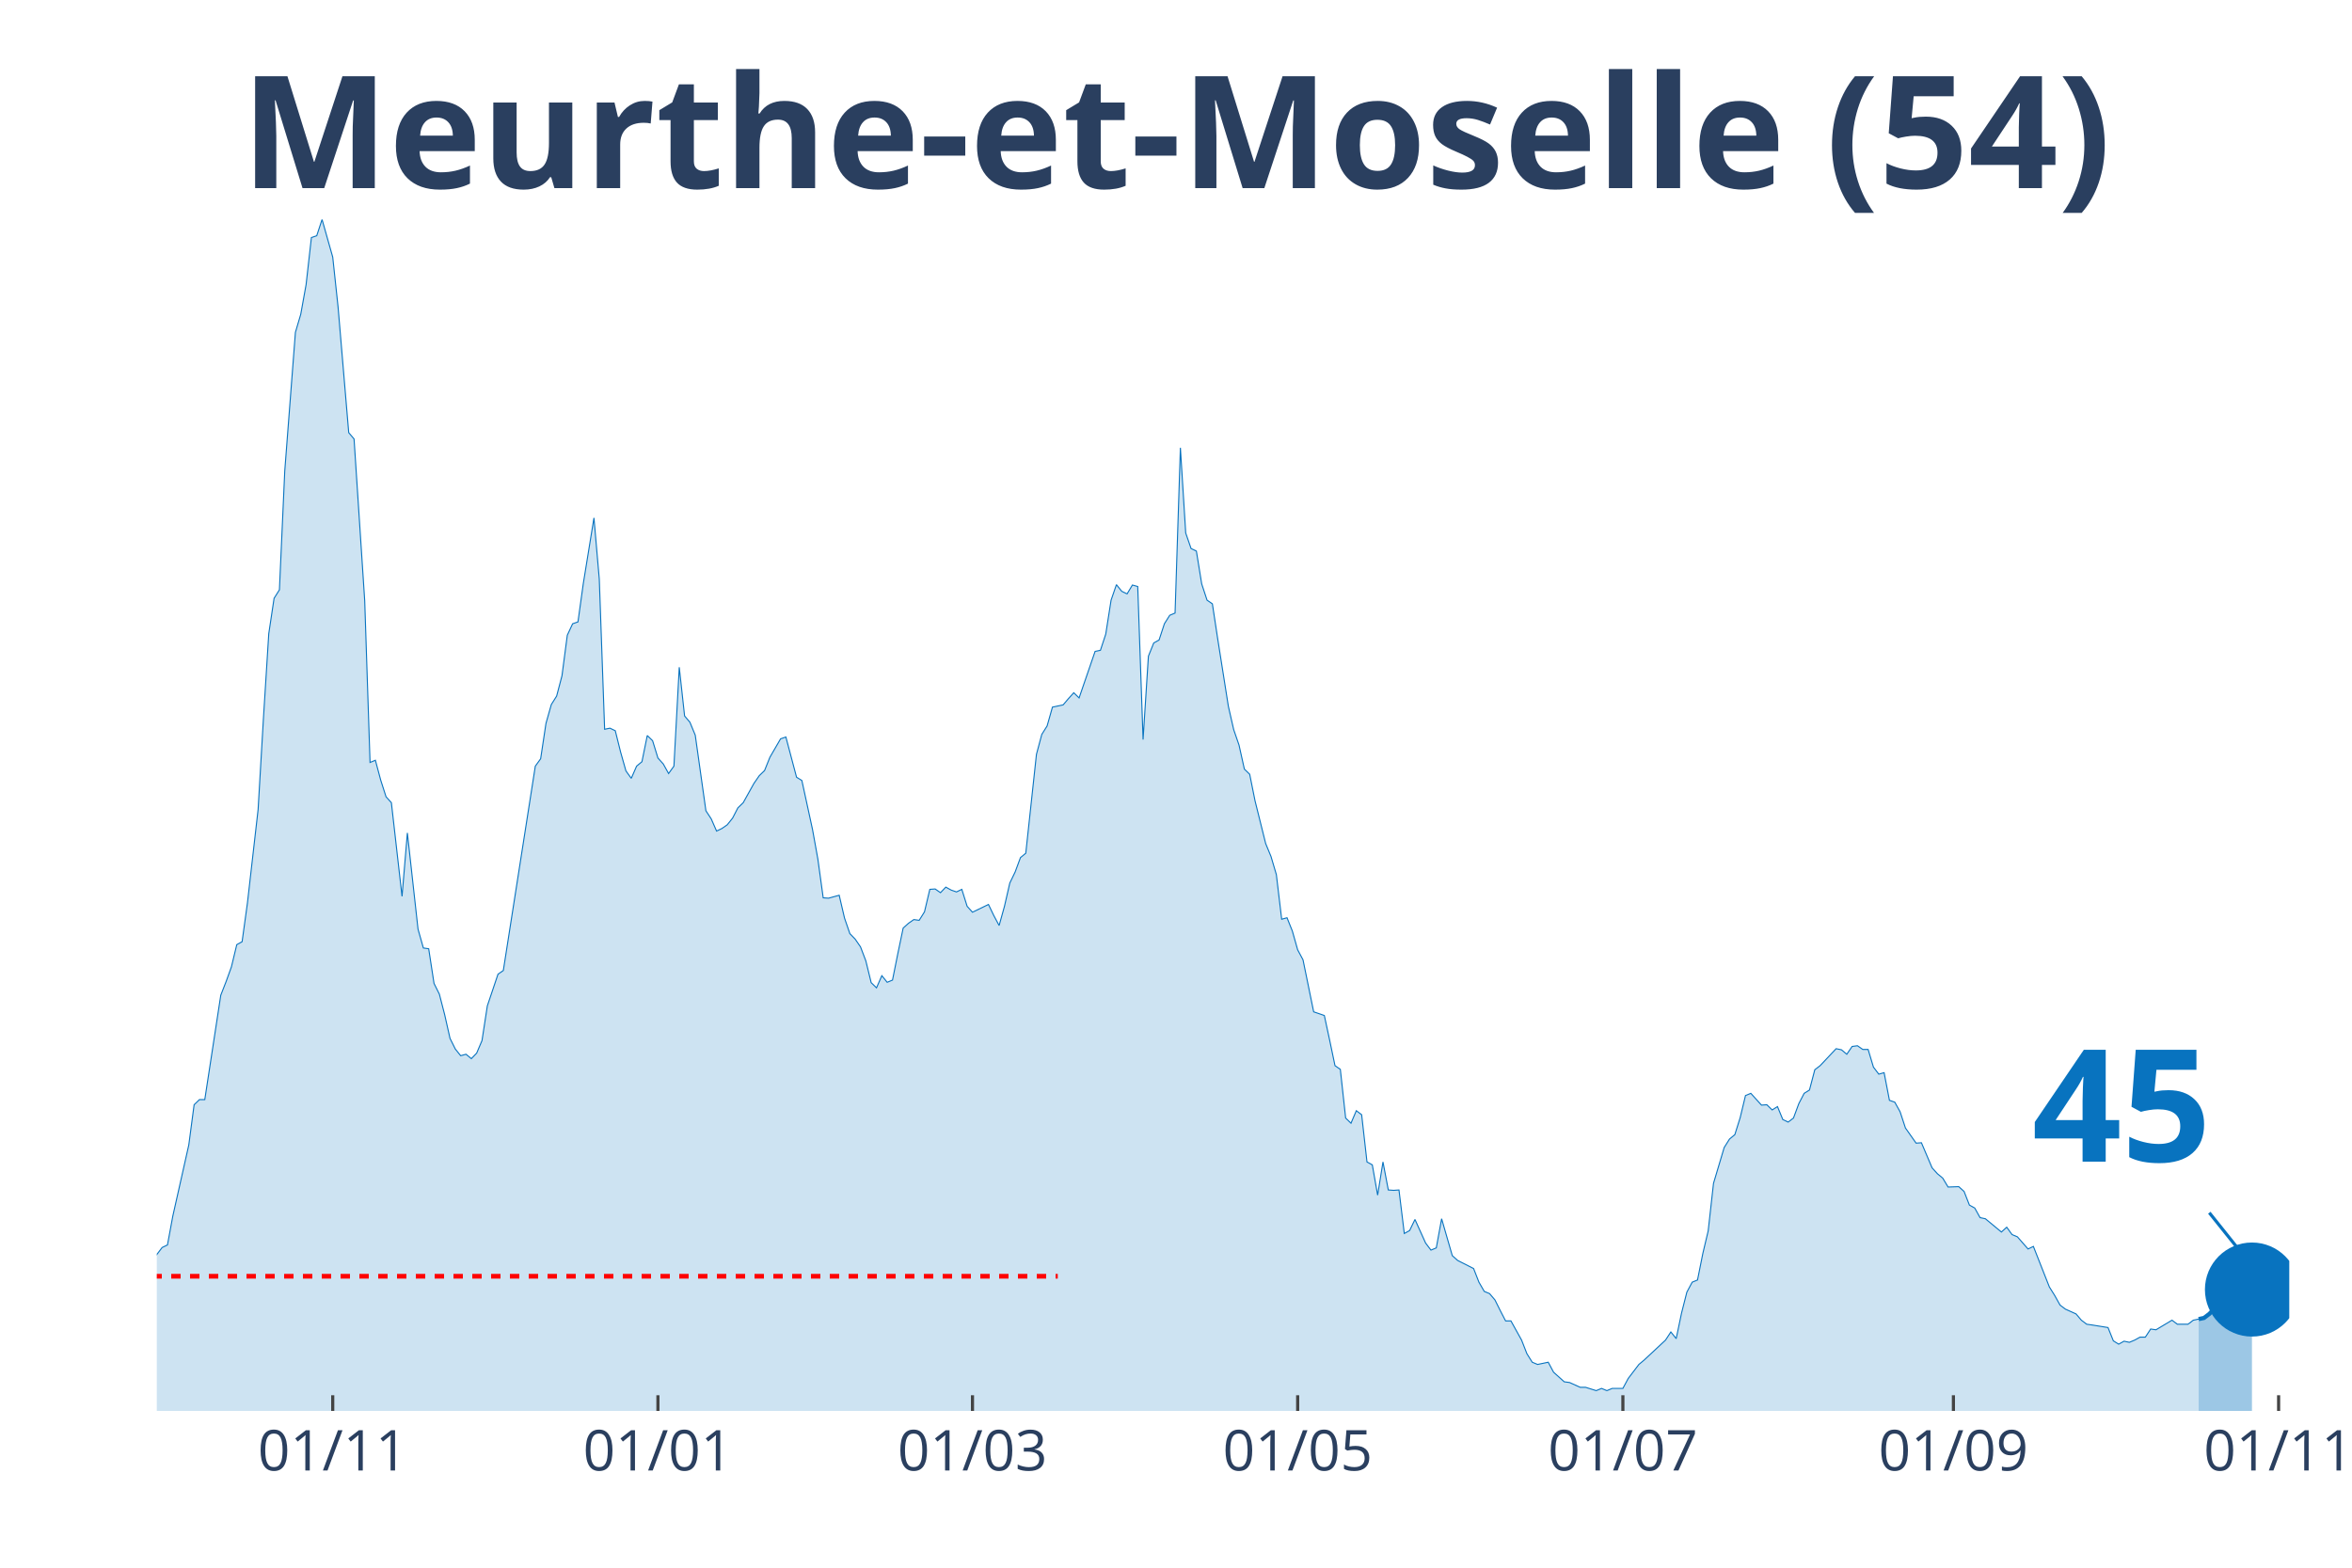
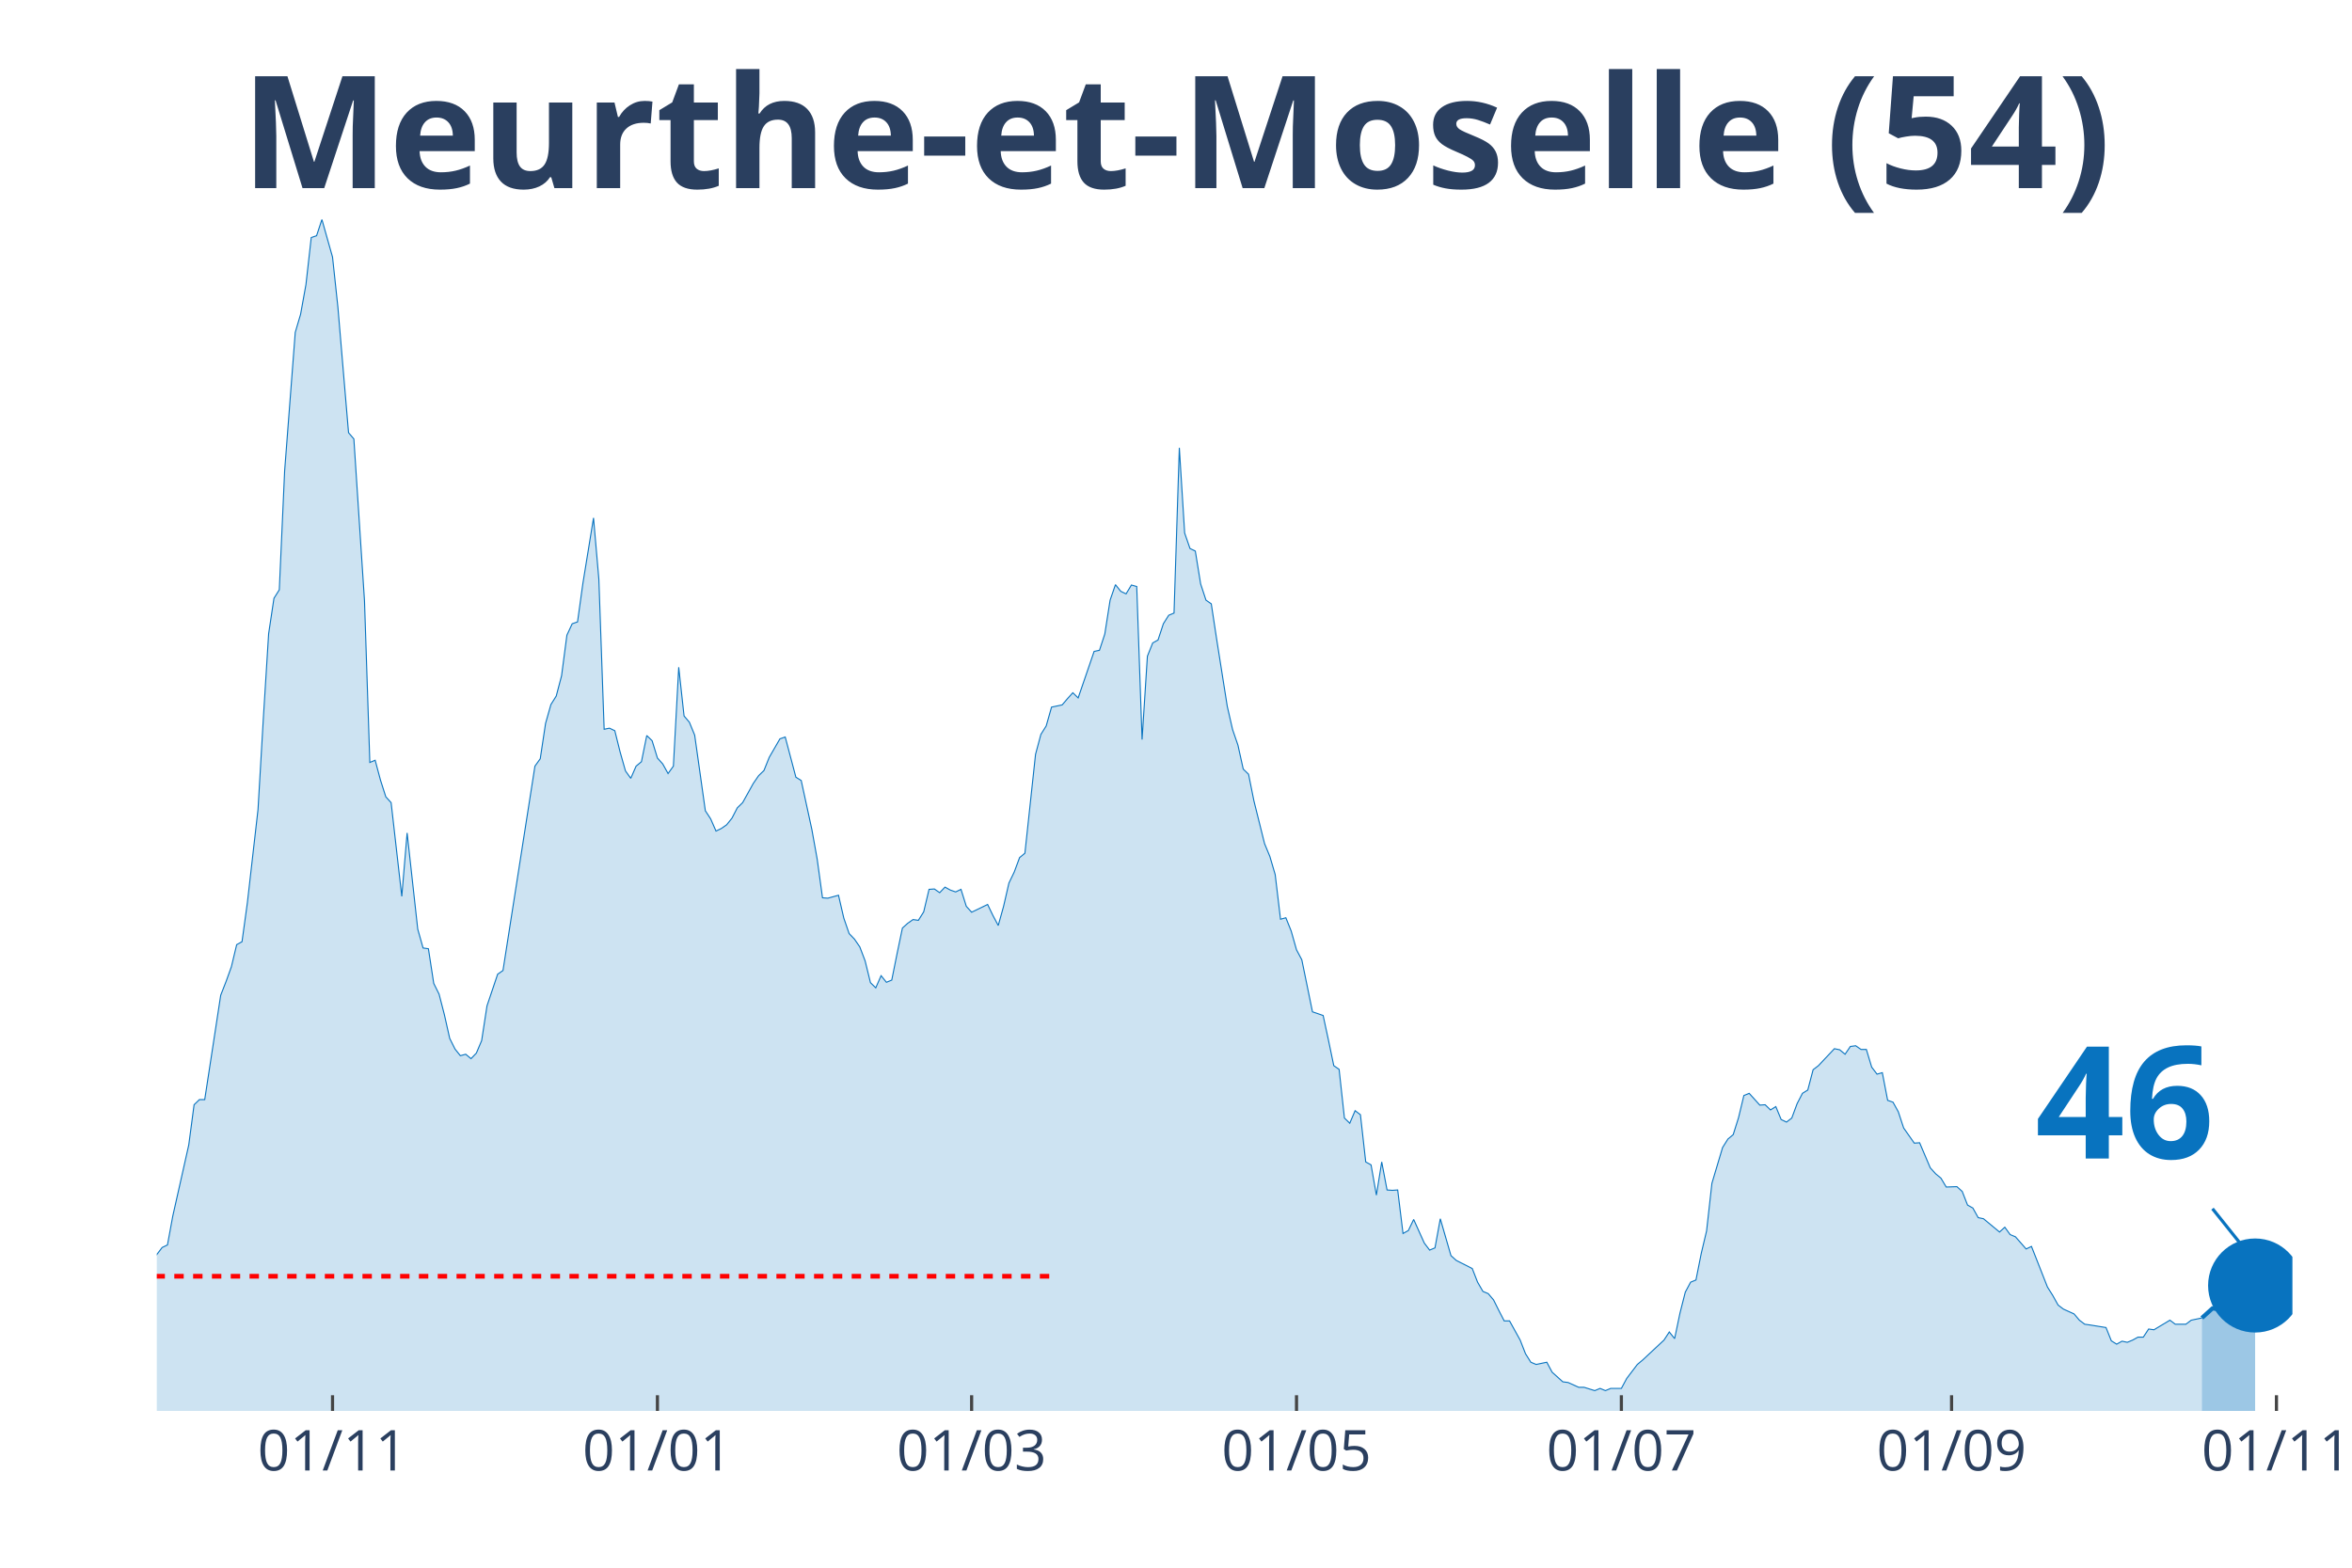
<svg xmlns="http://www.w3.org/2000/svg" class="main-svg" width="1125" height="750" style="" viewBox="0 0 750 500">
  <rect x="0" y="0" width="750" height="500" style="fill: rgb(0, 0, 0); fill-opacity: 0;" />
-   <defs id="defs-cb98b9">
+   <defs id="defs-ead9bc">
    <g class="clips">
-       <clipPath id="clipcb98b9xyplot" class="plotclip">
-         <rect width="680" height="380" />
+       <clipPath id="clipead9bcxyplot" class="plotclip">
+         <rect width="681" height="380" />
      </clipPath>
-       <clipPath class="axesclip" id="clipcb98b9x">
-         <rect x="50" y="0" width="680" height="500" />
+       <clipPath class="axesclip" id="clipead9bcx">
+         <rect x="50" y="0" width="681" height="500" />
      </clipPath>
-       <clipPath class="axesclip" id="clipcb98b9y">
+       <clipPath class="axesclip" id="clipead9bcy">
        <rect x="0" y="70" width="750" height="380" />
      </clipPath>
-       <clipPath class="axesclip" id="clipcb98b9xy">
-         <rect x="50" y="70" width="680" height="380" />
+       <clipPath class="axesclip" id="clipead9bcxy">
+         <rect x="50" y="70" width="681" height="380" />
      </clipPath>
    </g>
    <g class="gradients" />
  </defs>
  <g class="bglayer">
-     <rect class="bg" x="50" y="70" width="680" height="380" style="fill: rgb(0, 0, 0); fill-opacity: 0; stroke-width: 0;" />
+     <rect class="bg" x="50" y="70" width="681" height="380" style="fill: rgb(0, 0, 0); fill-opacity: 0; stroke-width: 0;" />
  </g>
  <g class="layer-below">
    <g class="imagelayer" />
    <g class="shapelayer" />
  </g>
  <g class="cartesianlayer">
    <g class="subplot xy">
      <g class="layer-subplot">
        <g class="shapelayer" />
        <g class="imagelayer" />
      </g>
      <g class="gridlayer">
        <g class="x">
-           <path class="xgrid crisp" transform="translate(106.1,0)" d="M0,70v380" style="stroke: rgb(255, 255, 255); stroke-opacity: 1; stroke-width: 1px;" />
-           <path class="xgrid crisp" transform="translate(209.8,0)" d="M0,70v380" style="stroke: rgb(255, 255, 255); stroke-opacity: 1; stroke-width: 1px;" />
-           <path class="xgrid crisp" transform="translate(310.1,0)" d="M0,70v380" style="stroke: rgb(255, 255, 255); stroke-opacity: 1; stroke-width: 1px;" />
-           <path class="xgrid crisp" transform="translate(413.8,0)" d="M0,70v380" style="stroke: rgb(255, 255, 255); stroke-opacity: 1; stroke-width: 1px;" />
-           <path class="xgrid crisp" transform="translate(517.5,0)" d="M0,70v380" style="stroke: rgb(255, 255, 255); stroke-opacity: 1; stroke-width: 1px;" />
-           <path class="xgrid crisp" transform="translate(622.9,0)" d="M0,70v380" style="stroke: rgb(255, 255, 255); stroke-opacity: 1; stroke-width: 1px;" />
-           <path class="xgrid crisp" transform="translate(726.6,0)" d="M0,70v380" style="stroke: rgb(255, 255, 255); stroke-opacity: 1; stroke-width: 1px;" />
+           <path class="xgrid crisp" transform="translate(106.04,0)" d="M0,70v380" style="stroke: rgb(255, 255, 255); stroke-opacity: 1; stroke-width: 1px;" />
+           <path class="xgrid crisp" transform="translate(209.64,0)" d="M0,70v380" style="stroke: rgb(255, 255, 255); stroke-opacity: 1; stroke-width: 1px;" />
+           <path class="xgrid crisp" transform="translate(309.83,0)" d="M0,70v380" style="stroke: rgb(255, 255, 255); stroke-opacity: 1; stroke-width: 1px;" />
+           <path class="xgrid crisp" transform="translate(413.43,0)" d="M0,70v380" style="stroke: rgb(255, 255, 255); stroke-opacity: 1; stroke-width: 1px;" />
+           <path class="xgrid crisp" transform="translate(517.02,0)" d="M0,70v380" style="stroke: rgb(255, 255, 255); stroke-opacity: 1; stroke-width: 1px;" />
+           <path class="xgrid crisp" transform="translate(622.31,0)" d="M0,70v380" style="stroke: rgb(255, 255, 255); stroke-opacity: 1; stroke-width: 1px;" />
+           <path class="xgrid crisp" transform="translate(725.91,0)" d="M0,70v380" style="stroke: rgb(255, 255, 255); stroke-opacity: 1; stroke-width: 1px;" />
        </g>
        <g class="y" />
      </g>
      <g class="zerolinelayer" />
      <path class="xlines-below" />
      <path class="ylines-below" />
      <g class="overlines-below" />
      <g class="xaxislayer-below" />
      <g class="yaxislayer-below" />
      <g class="overaxes-below" />
-       <g class="plot" transform="translate(50, 70)" clip-path="url('#clipcb98b9xyplot')">
+       <g class="plot" transform="translate(50, 70)" clip-path="url('#clipead9bcxyplot')">
        <g class="scatterlayer mlayer">
-           <g class="trace scatter tracec6f445" style="stroke-miterlimit: 2;">
+           <g class="trace scatter trace6cbe5d" style="stroke-miterlimit: 2;">
            <g class="fills">
              <g>
-                 <path class="js-fill" d="M651.1,380L-231.2,380L-231.2,367.41L-226.1,366.47L-224.4,366.24L-219.3,369.41L-217.6,372.59L-207.4,372.35L-205.7,368.71L-195.5,355.06L-193.8,356.47L-185.3,364.35L-183.6,366.12L-176.8,367.18L-175.1,367.18L-163.2,375.29L-161.5,375.29L-154.7,376.71L-153,376.59L-137.7,375.53L-136,375.53L-127.5,373.18L-125.8,373.18L-117.3,370.24L-115.6,370.35L-107.1,365.88L-105.4,366L-98.6,364.82L-96.9,362.24L-90.1,363.53L-88.4,365.18L-83.3,366.94L-81.6,368.35L-78.2,366.94L-76.5,365.41L-74.8,365.41L-73.1,367.29L-68,365.53L-66.3,363.76L-61.2,357.41L-59.5,353.65L-54.4,351.06L-52.7,350.47L-51,347.29L-49.3,348.59L-44.2,348.35L-42.5,344.82L-39.1,339.76L-37.4,336.24L-30.6,328.24L-28.9,329.53L-25.5,332.71L-23.8,332.59L-20.4,334.82L-18.7,338.24L-15.3,340.82L-13.6,341.18L-11.9,343.53L-10.2,343.88L-6.8,343.53L-5.1,340L0,330.12L1.7,327.88L3.4,327.06L5.1,317.88L10.2,295.18L11.9,282.35L13.6,280.71L15.3,280.71L20.4,247.41L22.1,243.06L23.8,238.35L25.5,231.29L27.2,230.35L28.9,218L32.3,188.24L34,159.18L35.7,132.12L37.4,120.82L39.1,118.12L40.8,80.24L44.2,36L45.9,30.24L47.6,20.82L49.3,5.76L51,5.18L52.7,0L56.1,12L57.8,27.88L61.2,68L62.9,70L66.3,121.65L68,173.18L69.7,172.47L71.4,178.82L73.1,184.12L74.8,186L78.2,215.88L79.9,195.65L83.3,226.35L85,232.35L86.7,232.59L88.4,243.65L90.1,247.06L91.8,253.65L93.5,261.18L95.2,264.59L96.9,266.71L98.6,266.24L100.3,267.65L102,265.88L103.7,261.88L105.4,250.82L108.8,240.71L110.5,239.53L120.7,174.35L122.4,172L124.1,160.71L125.8,154.71L127.5,152L129.2,145.53L130.9,132.59L132.6,128.94L134.3,128.35L136,116.12L139.4,95.18L141.1,114.71L142.8,162.59L144.5,162.24L146.2,163.06L147.9,169.88L149.6,175.88L151.3,178.24L153,174.35L154.7,172.94L156.4,164.59L158.1,166.24L159.8,171.76L161.5,173.65L163.2,176.71L164.9,174.35L166.6,142.82L168.3,158.35L170,160.35L171.7,164.47L175.1,188.59L176.8,191.18L178.5,195.06L180.2,194.24L181.9,193.06L183.6,190.94L185.3,187.65L187,186L190.4,179.88L192.1,177.41L193.8,175.76L195.5,171.53L198.9,165.65L200.6,165.06L204,177.88L205.7,178.94L209.1,194.59L210.8,204L212.5,216.35L214.2,216.47L217.6,215.53L219.3,222.82L221,227.76L222.7,229.53L224.4,232L226.1,236.47L227.8,243.41L229.5,245.06L231.2,241.18L232.9,243.29L234.6,242.59L236.3,234.12L238,226L239.7,224.47L241.4,223.29L243.1,223.53L244.8,220.82L246.5,213.65L248.2,213.53L249.9,214.71L251.6,212.94L253.3,213.88L255,214.47L256.7,213.65L258.4,219.06L260.1,220.94L265.2,218.47L266.9,222L268.6,225.18L270.3,219.06L272,211.65L273.7,208.12L275.4,203.53L277.1,202.12L280.5,170.59L282.2,164.24L283.9,161.53L285.6,155.53L289,154.82L290.7,152.82L292.4,150.94L294.1,152.59L299.2,137.76L300.9,137.41L302.6,132.24L304.3,121.41L306,116.47L307.7,118.59L309.4,119.41L311.1,116.59L312.8,117.06L314.5,165.88L316.2,139.29L317.9,135.06L319.6,134.12L321.3,128.94L323,126.24L324.7,125.53L326.4,72.82L328.1,100L329.8,104.94L331.5,105.76L333.2,116.24L334.9,121.41L336.6,122.59L338.3,133.76L341.7,155.29L343.4,162.71L345.1,167.65L346.8,175.29L348.5,176.94L350.2,185.41L353.6,199.06L355.3,203.18L357,208.94L358.7,223.18L360.4,222.71L362.1,226.94L363.8,232.94L365.5,236.12L368.9,252.71L370.6,253.29L372.3,253.88L374,261.76L375.7,269.88L377.4,271.06L379.1,286.59L380.8,288.24L382.5,284.24L384.2,285.53L385.9,300.59L387.6,301.53L389.3,311.18L391,300.59L392.7,309.53L394.4,309.65L396.1,309.53L397.8,323.41L399.5,322.47L401.2,318.94L404.6,326.47L406.3,328.71L408,328L409.7,318.71L413.1,330.47L414.8,332L419.9,334.59L421.6,338.94L423.3,341.88L425,342.59L426.7,344.59L428.4,348L430.1,351.29L431.8,351.29L435.2,357.41L436.9,361.76L438.6,364.47L440.3,365.18L443.7,364.47L445.4,367.65L448.8,370.71L450.5,370.94L453.9,372.47L455.6,372.47L459,373.53L460.7,372.82L462.4,373.53L464.1,372.82L467.5,372.82L469.2,369.65L472.6,365.18L474.3,363.76L481.1,357.41L482.8,354.82L484.5,356.94L486.2,348.82L487.9,342.12L489.6,338.94L491.3,338.24L493,329.76L494.7,322.59L496.4,307.41L499.8,296L501.5,293.29L503.2,291.88L504.9,286.47L506.6,279.41L508.3,278.71L511.7,282.47L513.4,282.35L515.1,284L516.8,282.94L518.5,287.06L520.2,287.88L521.9,286.59L523.6,282L525.3,278.71L527,277.65L528.7,271.18L530.4,269.88L535.5,264.47L537.2,264.82L538.9,266.24L540.6,263.76L542.3,263.53L544,264.71L545.7,264.71L547.4,270.35L549.1,272.59L550.8,272.12L552.5,280.94L554.2,281.53L555.9,284.59L557.6,289.76L561,294.59L562.7,294.47L566.1,302.47L567.8,304.35L569.5,305.76L571.2,308.59L574.6,308.47L576.3,310L578,314.35L579.7,315.29L581.4,318.35L583.1,318.71L588.2,322.94L589.9,321.41L591.6,323.76L593.3,324.47L596.7,328.35L598.4,327.53L603.5,340.47L605.2,343.18L606.9,346.24L608.6,347.53L612,349.06L613.7,351.06L615.4,352.35L617.1,352.59L622.2,353.41L623.9,357.65L625.6,358.71L627.3,357.76L629,358.12L630.7,357.41L632.4,356.47L634.1,356.47L635.8,353.88L637.5,354.12L642.6,351.06L644.3,352.35L647.7,352.35L649.4,351.06L651.1,350.71" style="fill: rgb(8, 115, 191); fill-opacity: 0.2; stroke-width: 0;" />
+                 <path class="js-fill" d="M652.13,380L-230.96,380L-230.96,367.41L-225.87,366.47L-224.17,366.24L-219.07,369.41L-217.38,372.59L-207.19,372.35L-205.49,368.71L-195.3,355.06L-193.6,356.47L-185.11,364.35L-183.41,366.12L-176.62,367.18L-174.92,367.18L-163.03,375.29L-161.33,375.29L-154.54,376.71L-152.84,376.59L-137.56,375.53L-135.86,375.53L-127.37,373.18L-125.67,373.18L-117.18,370.24L-115.48,370.35L-106.99,365.88L-105.29,366L-98.5,364.82L-96.8,362.24L-90.01,363.53L-88.31,365.18L-83.21,366.94L-81.52,368.35L-78.12,366.94L-76.42,365.41L-74.72,365.41L-73.02,367.29L-67.93,365.53L-66.23,363.76L-61.14,357.41L-59.44,353.65L-54.34,351.06L-52.65,350.47L-50.95,347.29L-49.25,348.59L-44.15,348.35L-42.46,344.82L-39.06,339.76L-37.36,336.24L-30.57,328.24L-28.87,329.53L-25.47,332.71L-23.78,332.59L-20.38,334.82L-18.68,338.24L-15.28,340.82L-13.59,341.18L-11.89,343.53L-10.19,343.88L-6.79,343.53L-5.09,340L0,330.12L1.7,327.88L3.4,327.06L5.09,317.88L10.19,295.18L11.89,282.35L13.59,280.71L15.28,280.71L20.38,247.41L22.08,243.06L23.78,238.35L25.47,231.29L27.17,230.35L28.87,218L32.27,188.24L33.97,159.18L35.66,132.12L37.36,120.82L39.06,118.12L40.76,80.24L44.15,36L45.85,30.24L47.55,20.82L49.25,5.76L50.95,5.18L52.65,0L56.04,12L57.74,27.88L61.14,68L62.84,70L66.23,121.65L67.93,173.18L69.63,172.47L71.33,178.82L73.02,184.12L74.72,186L78.12,215.88L79.82,195.65L83.21,226.35L84.91,232.35L86.61,232.59L88.31,243.65L90.01,247.06L91.71,253.65L93.4,261.18L95.1,264.59L96.8,266.71L98.5,266.24L100.2,267.65L101.9,265.88L103.59,261.88L105.29,250.82L108.69,240.71L110.39,239.53L120.58,174.35L122.27,172L123.97,160.71L125.67,154.71L127.37,152L129.07,145.53L130.77,132.59L132.46,128.94L134.16,128.35L135.86,116.12L139.26,95.18L140.96,114.71L142.65,162.59L144.35,162.24L146.05,163.06L147.75,169.88L149.45,175.88L151.14,178.24L152.84,174.35L154.54,172.94L156.24,164.59L157.94,166.24L159.64,171.76L161.33,173.65L163.03,176.71L164.73,174.35L166.43,142.82L168.13,158.35L169.83,160.35L171.52,164.47L174.92,188.59L176.62,191.18L178.32,195.06L180.01,194.24L181.71,193.06L183.41,190.94L185.11,187.65L186.81,186L190.2,179.88L191.9,177.41L193.6,175.76L195.3,171.53L198.7,165.65L200.39,165.06L203.79,177.88L205.49,178.94L208.89,194.59L210.58,204L212.28,216.35L213.98,216.47L217.38,215.53L219.07,222.82L220.77,227.76L222.47,229.53L224.17,232L225.87,236.47L227.57,243.41L229.26,245.06L230.96,241.18L232.66,243.29L234.36,242.59L236.06,234.12L237.76,226L239.45,224.47L241.15,223.29L242.85,223.53L244.55,220.82L246.25,213.65L247.95,213.53L249.64,214.71L251.34,212.94L253.04,213.88L254.74,214.47L256.44,213.65L258.13,219.06L259.83,220.94L264.93,218.47L266.63,222L268.32,225.18L270.02,219.06L271.72,211.65L273.42,208.12L275.12,203.53L276.82,202.12L280.21,170.59L281.91,164.24L283.61,161.53L285.31,155.53L288.7,154.82L290.4,152.82L292.1,150.94L293.8,152.59L298.89,137.76L300.59,137.41L302.29,132.24L303.99,121.41L305.69,116.47L307.38,118.59L309.08,119.41L310.78,116.59L312.48,117.06L314.18,165.88L315.88,139.29L317.57,135.06L319.27,134.12L320.97,128.94L322.67,126.24L324.37,125.53L326.06,72.82L327.76,100L329.46,104.94L331.16,105.76L332.86,116.24L334.56,121.41L336.25,122.59L337.95,133.76L341.35,155.29L343.05,162.71L344.75,167.65L346.44,175.29L348.14,176.94L349.84,185.41L353.24,199.06L354.94,203.18L356.63,208.94L358.33,223.18L360.03,222.71L361.73,226.94L363.43,232.94L365.12,236.12L368.52,252.71L370.22,253.29L371.92,253.88L373.62,261.76L375.31,269.88L377.01,271.06L378.71,286.59L380.41,288.24L382.11,284.24L383.81,285.53L385.5,300.59L387.2,301.53L388.9,311.18L390.6,300.59L392.3,309.53L394,309.65L395.69,309.53L397.39,323.41L399.09,322.47L400.79,318.94L404.18,326.47L405.88,328.71L407.58,328L409.28,318.71L412.68,330.47L414.37,332L419.47,334.59L421.17,338.94L422.87,341.88L424.56,342.59L426.26,344.59L427.96,348L429.66,351.29L431.36,351.29L434.75,357.41L436.45,361.76L438.15,364.47L439.85,365.18L443.24,364.47L444.94,367.65L448.34,370.71L450.04,370.94L453.43,372.47L455.13,372.47L458.53,373.53L460.23,372.82L461.93,373.53L463.62,372.82L467.02,372.82L468.72,369.65L472.11,365.18L473.81,363.76L480.61,357.41L482.3,354.82L484,356.94L485.7,348.82L487.4,342.12L489.1,338.94L490.8,338.24L492.49,329.76L494.19,322.59L495.89,307.41L499.29,296L500.99,293.29L502.68,291.88L504.38,286.47L506.08,279.41L507.78,278.71L511.17,282.47L512.87,282.35L514.57,284L516.27,282.94L517.97,287.06L519.67,287.88L521.36,286.59L523.06,282L524.76,278.71L526.46,277.65L528.16,271.18L529.86,269.88L534.95,264.47L536.65,264.82L538.35,266.24L540.04,263.76L541.74,263.53L543.44,264.71L545.14,264.71L546.84,270.35L548.54,272.59L550.23,272.12L551.93,280.94L553.63,281.53L555.33,284.59L557.03,289.76L560.42,294.59L562.12,294.47L565.52,302.47L567.22,304.35L568.92,305.76L570.61,308.59L574.01,308.47L575.71,310L577.41,314.35L579.1,315.29L580.8,318.35L582.5,318.71L587.6,322.94L589.29,321.41L590.99,323.76L592.69,324.47L596.09,328.35L597.79,327.53L602.88,340.47L604.58,343.18L606.28,346.24L607.98,347.53L611.37,349.06L613.07,351.06L614.77,352.35L616.47,352.59L621.56,353.41L623.26,357.65L624.96,358.71L626.66,357.76L628.35,358.12L630.05,357.41L631.75,356.47L633.45,356.47L635.15,353.88L636.85,354.12L641.94,351.06L643.64,352.35L647.03,352.35L648.73,351.06L652.13,350.35" style="fill: rgb(8, 115, 191); fill-opacity: 0.2; stroke-width: 0;" />
              </g>
            </g>
            <g class="errorbars" />
            <g class="lines">
-               <path class="js-line" d="M-231.2,367.41L-226.1,366.47L-224.4,366.24L-219.3,369.41L-217.6,372.59L-207.4,372.35L-205.7,368.71L-195.5,355.06L-193.8,356.47L-185.3,364.35L-183.6,366.12L-176.8,367.18L-175.1,367.18L-163.2,375.29L-161.5,375.29L-154.7,376.71L-153,376.59L-137.7,375.53L-136,375.53L-127.5,373.18L-125.8,373.18L-117.3,370.24L-115.6,370.35L-107.1,365.88L-105.4,366L-98.6,364.82L-96.9,362.24L-90.1,363.53L-88.4,365.18L-83.3,366.94L-81.6,368.35L-78.2,366.94L-76.5,365.41L-74.8,365.41L-73.1,367.29L-68,365.53L-66.3,363.76L-61.2,357.41L-59.5,353.65L-54.4,351.06L-52.7,350.47L-51,347.29L-49.3,348.59L-44.2,348.35L-42.5,344.82L-39.1,339.76L-37.4,336.24L-30.6,328.24L-28.9,329.53L-25.5,332.71L-23.8,332.59L-20.4,334.82L-18.7,338.24L-15.3,340.82L-13.6,341.18L-11.9,343.53L-10.2,343.88L-6.8,343.53L-5.1,340L0,330.12L1.7,327.88L3.4,327.06L5.1,317.88L10.2,295.18L11.9,282.35L13.6,280.71L15.3,280.71L20.4,247.41L22.1,243.06L23.8,238.35L25.5,231.29L27.2,230.35L28.9,218L32.3,188.24L34,159.18L35.7,132.12L37.4,120.82L39.1,118.12L40.8,80.24L44.2,36L45.9,30.24L47.6,20.82L49.3,5.76L51,5.18L52.7,0L56.1,12L57.8,27.88L61.2,68L62.9,70L66.3,121.65L68,173.18L69.7,172.47L71.4,178.82L73.1,184.12L74.8,186L78.2,215.88L79.9,195.65L83.3,226.35L85,232.35L86.7,232.59L88.4,243.65L90.1,247.06L91.8,253.65L93.5,261.18L95.2,264.59L96.9,266.71L98.6,266.24L100.3,267.65L102,265.88L103.7,261.88L105.4,250.82L108.8,240.71L110.5,239.53L120.7,174.35L122.4,172L124.1,160.71L125.8,154.71L127.5,152L129.2,145.53L130.9,132.59L132.6,128.94L134.3,128.35L136,116.12L139.4,95.18L141.1,114.71L142.8,162.59L144.5,162.24L146.2,163.06L147.9,169.88L149.6,175.88L151.3,178.24L153,174.35L154.7,172.94L156.4,164.59L158.1,166.24L159.8,171.76L161.5,173.65L163.2,176.71L164.9,174.35L166.6,142.82L168.3,158.35L170,160.35L171.7,164.47L175.1,188.59L176.8,191.18L178.5,195.06L180.2,194.24L181.9,193.06L183.6,190.94L185.3,187.65L187,186L190.4,179.88L192.1,177.41L193.8,175.76L195.5,171.53L198.9,165.65L200.6,165.06L204,177.88L205.7,178.94L209.1,194.59L210.8,204L212.5,216.35L214.2,216.47L217.6,215.53L219.3,222.82L221,227.76L222.7,229.53L224.4,232L226.1,236.47L227.8,243.41L229.5,245.06L231.2,241.18L232.9,243.29L234.6,242.59L236.3,234.12L238,226L239.7,224.47L241.4,223.29L243.1,223.53L244.8,220.82L246.5,213.65L248.2,213.53L249.9,214.71L251.6,212.94L253.3,213.88L255,214.47L256.7,213.65L258.4,219.06L260.1,220.94L265.2,218.47L266.9,222L268.6,225.18L270.3,219.06L272,211.65L273.7,208.12L275.4,203.53L277.1,202.12L280.5,170.59L282.2,164.24L283.9,161.53L285.6,155.53L289,154.82L290.7,152.82L292.4,150.94L294.1,152.59L299.2,137.76L300.9,137.41L302.6,132.24L304.3,121.41L306,116.47L307.7,118.59L309.4,119.41L311.1,116.59L312.8,117.06L314.5,165.88L316.2,139.29L317.9,135.06L319.6,134.12L321.3,128.94L323,126.24L324.7,125.53L326.4,72.82L328.1,100L329.8,104.94L331.5,105.76L333.2,116.24L334.9,121.41L336.6,122.59L338.3,133.76L341.7,155.29L343.4,162.71L345.1,167.65L346.8,175.29L348.5,176.94L350.2,185.41L353.6,199.06L355.3,203.18L357,208.94L358.7,223.18L360.4,222.71L362.1,226.94L363.8,232.94L365.5,236.12L368.9,252.71L370.6,253.29L372.3,253.88L374,261.76L375.7,269.88L377.4,271.06L379.1,286.59L380.8,288.24L382.5,284.24L384.2,285.53L385.9,300.59L387.6,301.53L389.3,311.18L391,300.59L392.7,309.53L394.4,309.65L396.1,309.53L397.8,323.41L399.5,322.47L401.2,318.94L404.6,326.47L406.3,328.71L408,328L409.7,318.71L413.1,330.47L414.8,332L419.9,334.59L421.6,338.94L423.3,341.88L425,342.59L426.7,344.59L428.4,348L430.1,351.29L431.8,351.29L435.2,357.41L436.9,361.76L438.6,364.47L440.3,365.18L443.7,364.47L445.4,367.65L448.8,370.71L450.5,370.94L453.9,372.47L455.6,372.47L459,373.53L460.7,372.82L462.4,373.53L464.1,372.82L467.5,372.82L469.2,369.65L472.6,365.18L474.3,363.76L481.1,357.41L482.8,354.82L484.5,356.94L486.2,348.82L487.9,342.12L489.6,338.94L491.3,338.24L493,329.76L494.7,322.59L496.4,307.41L499.8,296L501.5,293.29L503.2,291.88L504.9,286.47L506.6,279.41L508.3,278.71L511.7,282.47L513.4,282.35L515.1,284L516.8,282.94L518.5,287.06L520.2,287.88L521.9,286.59L523.6,282L525.3,278.71L527,277.65L528.7,271.18L530.4,269.88L535.5,264.47L537.2,264.82L538.9,266.24L540.6,263.76L542.3,263.53L544,264.71L545.7,264.71L547.4,270.35L549.1,272.59L550.8,272.12L552.5,280.94L554.2,281.53L555.9,284.59L557.6,289.76L561,294.59L562.7,294.47L566.1,302.47L567.8,304.35L569.5,305.76L571.2,308.59L574.6,308.47L576.3,310L578,314.35L579.7,315.29L581.4,318.35L583.1,318.71L588.2,322.94L589.9,321.41L591.6,323.76L593.3,324.47L596.7,328.35L598.4,327.53L603.5,340.47L605.2,343.18L606.9,346.24L608.6,347.53L612,349.06L613.7,351.06L615.4,352.35L617.1,352.59L622.2,353.41L623.9,357.65L625.6,358.71L627.3,357.76L629,358.12L630.7,357.41L632.4,356.47L634.1,356.47L635.8,353.88L637.5,354.12L642.6,351.06L644.3,352.35L647.7,352.35L649.4,351.06L651.1,350.71" style="vector-effect: non-scaling-stroke; fill: none; stroke: rgb(8, 115, 191); stroke-opacity: 1; stroke-width: 0.5px; opacity: 1;" />
+               <path class="js-line" d="M-230.96,367.41L-225.87,366.47L-224.17,366.24L-219.07,369.41L-217.38,372.59L-207.19,372.35L-205.49,368.71L-195.3,355.06L-193.6,356.47L-185.11,364.35L-183.41,366.12L-176.62,367.18L-174.92,367.18L-163.03,375.29L-161.33,375.29L-154.54,376.71L-152.84,376.59L-137.56,375.53L-135.86,375.53L-127.37,373.18L-125.67,373.18L-117.18,370.24L-115.48,370.35L-106.99,365.88L-105.29,366L-98.5,364.82L-96.8,362.24L-90.01,363.53L-88.31,365.18L-83.21,366.94L-81.52,368.35L-78.12,366.94L-76.42,365.41L-74.72,365.41L-73.02,367.29L-67.93,365.53L-66.23,363.76L-61.14,357.41L-59.44,353.65L-54.34,351.06L-52.65,350.47L-50.95,347.29L-49.25,348.59L-44.15,348.35L-42.46,344.82L-39.06,339.76L-37.36,336.24L-30.57,328.24L-28.87,329.53L-25.47,332.71L-23.78,332.59L-20.38,334.82L-18.68,338.24L-15.28,340.82L-13.59,341.18L-11.89,343.53L-10.19,343.88L-6.79,343.53L-5.09,340L0,330.12L1.7,327.88L3.4,327.06L5.09,317.88L10.19,295.18L11.89,282.35L13.59,280.71L15.28,280.71L20.38,247.41L22.08,243.06L23.78,238.35L25.47,231.29L27.17,230.35L28.87,218L32.27,188.24L33.97,159.18L35.66,132.12L37.36,120.82L39.06,118.12L40.76,80.24L44.15,36L45.85,30.24L47.55,20.82L49.25,5.76L50.95,5.18L52.65,0L56.04,12L57.74,27.88L61.14,68L62.84,70L66.23,121.65L67.93,173.18L69.63,172.47L71.33,178.82L73.02,184.12L74.72,186L78.12,215.88L79.82,195.65L83.21,226.35L84.91,232.35L86.61,232.59L88.31,243.65L90.01,247.06L91.71,253.65L93.4,261.18L95.1,264.59L96.8,266.71L98.5,266.24L100.2,267.65L101.9,265.88L103.59,261.88L105.29,250.82L108.69,240.71L110.39,239.53L120.58,174.35L122.27,172L123.97,160.71L125.67,154.71L127.37,152L129.07,145.53L130.77,132.59L132.46,128.94L134.16,128.35L135.86,116.12L139.26,95.18L140.96,114.71L142.65,162.59L144.35,162.24L146.05,163.06L147.75,169.88L149.45,175.88L151.14,178.24L152.84,174.35L154.54,172.94L156.24,164.59L157.94,166.24L159.64,171.76L161.33,173.65L163.03,176.71L164.73,174.35L166.43,142.82L168.13,158.35L169.83,160.35L171.52,164.47L174.92,188.59L176.62,191.18L178.32,195.06L180.01,194.24L181.71,193.06L183.41,190.94L185.11,187.65L186.81,186L190.2,179.88L191.9,177.41L193.6,175.76L195.3,171.53L198.7,165.65L200.39,165.06L203.79,177.88L205.49,178.94L208.89,194.59L210.58,204L212.28,216.35L213.98,216.47L217.38,215.53L219.07,222.82L220.77,227.76L222.47,229.53L224.17,232L225.87,236.47L227.57,243.41L229.26,245.06L230.96,241.18L232.66,243.29L234.36,242.59L236.06,234.12L237.76,226L239.45,224.47L241.15,223.29L242.85,223.53L244.55,220.82L246.25,213.65L247.95,213.53L249.64,214.71L251.34,212.94L253.04,213.88L254.74,214.47L256.44,213.65L258.13,219.06L259.83,220.94L264.93,218.47L266.63,222L268.32,225.18L270.02,219.06L271.72,211.65L273.42,208.12L275.12,203.53L276.82,202.12L280.21,170.59L281.91,164.24L283.61,161.53L285.31,155.53L288.7,154.82L290.4,152.82L292.1,150.94L293.8,152.59L298.89,137.76L300.59,137.41L302.29,132.24L303.99,121.41L305.69,116.47L307.38,118.59L309.08,119.41L310.78,116.59L312.48,117.06L314.18,165.88L315.88,139.29L317.57,135.06L319.27,134.12L320.97,128.94L322.67,126.24L324.37,125.53L326.06,72.82L327.76,100L329.46,104.94L331.16,105.76L332.86,116.24L334.56,121.41L336.25,122.59L337.95,133.76L341.35,155.29L343.05,162.71L344.75,167.65L346.44,175.29L348.14,176.94L349.84,185.41L353.24,199.06L354.94,203.18L356.63,208.94L358.33,223.18L360.03,222.71L361.73,226.94L363.43,232.94L365.12,236.12L368.52,252.71L370.22,253.29L371.92,253.88L373.62,261.76L375.31,269.88L377.01,271.06L378.71,286.59L380.41,288.24L382.11,284.24L383.81,285.53L385.5,300.59L387.2,301.53L388.9,311.18L390.6,300.59L392.3,309.53L394,309.65L395.69,309.53L397.39,323.41L399.09,322.47L400.79,318.94L404.18,326.47L405.88,328.71L407.58,328L409.28,318.71L412.68,330.47L414.37,332L419.47,334.59L421.17,338.94L422.87,341.88L424.56,342.59L426.26,344.59L427.96,348L429.66,351.29L431.36,351.29L434.75,357.41L436.45,361.76L438.15,364.47L439.85,365.18L443.24,364.47L444.94,367.65L448.34,370.71L450.04,370.94L453.43,372.47L455.13,372.47L458.53,373.53L460.23,372.82L461.93,373.53L463.62,372.82L467.02,372.82L468.72,369.65L472.11,365.18L473.81,363.76L480.61,357.41L482.3,354.82L484,356.94L485.7,348.82L487.4,342.12L489.1,338.94L490.8,338.24L492.49,329.76L494.19,322.59L495.89,307.41L499.29,296L500.99,293.29L502.68,291.88L504.38,286.47L506.08,279.41L507.78,278.71L511.17,282.47L512.87,282.35L514.57,284L516.27,282.94L517.97,287.06L519.67,287.88L521.36,286.59L523.06,282L524.76,278.71L526.46,277.65L528.16,271.18L529.86,269.88L534.95,264.47L536.65,264.82L538.35,266.24L540.04,263.76L541.74,263.53L543.44,264.71L545.14,264.71L546.84,270.35L548.54,272.59L550.23,272.12L551.93,280.94L553.63,281.53L555.33,284.59L557.03,289.76L560.42,294.59L562.12,294.47L565.52,302.47L567.22,304.35L568.92,305.76L570.61,308.59L574.01,308.47L575.71,310L577.41,314.35L579.1,315.29L580.8,318.35L582.5,318.71L587.6,322.94L589.29,321.41L590.99,323.76L592.69,324.47L596.09,328.35L597.79,327.53L602.88,340.47L604.58,343.18L606.28,346.24L607.98,347.53L611.37,349.06L613.07,351.06L614.77,352.35L616.47,352.59L621.56,353.41L623.26,357.65L624.96,358.71L626.66,357.76L628.35,358.12L630.05,357.41L631.75,356.47L633.45,356.47L635.15,353.88L636.85,354.12L641.94,351.06L643.64,352.35L647.03,352.35L648.73,351.06L652.13,350.35" style="vector-effect: non-scaling-stroke; fill: none; stroke: rgb(8, 115, 191); stroke-opacity: 1; stroke-width: 0.5px; opacity: 1;" />
            </g>
            <g class="points" />
            <g class="text" />
          </g>
-           <g class="trace scatter trace733be4" style="stroke-miterlimit: 2;">
+           <g class="trace scatter trace8652a4" style="stroke-miterlimit: 2;">
            <g class="fills">
              <g>
-                 <path class="js-fill" d="M668.1,380L651.1,380L651.1,350.71L652.8,350.35L654.5,349.06L656.2,347.29L657.9,347.53L659.6,345.18L661.3,344.59L663,342.35L664.7,343.29L668.1,341.29" style="fill: rgb(8, 115, 191); fill-opacity: 0.4; stroke-width: 0;" />
+                 <path class="js-fill" d="M669.11,380L652.13,380L652.13,350.35L655.53,347.29L657.22,347.53L658.92,345.18L660.62,344.59L662.32,342.35L664.02,343.29L669.11,340" style="fill: rgb(8, 115, 191); fill-opacity: 0.4; stroke-width: 0;" />
              </g>
            </g>
            <g class="errorbars" />
            <g class="lines">
-               <path class="js-line" d="M651.1,350.71L652.8,350.35L654.5,349.06L656.2,347.29L657.9,347.53L659.6,345.18L661.3,344.59L663,342.35L664.7,343.29L668.1,341.29" style="vector-effect: non-scaling-stroke; fill: none; stroke: rgb(8, 115, 191); stroke-opacity: 1; stroke-width: 2px; opacity: 1;" />
+               <path class="js-line" d="M652.13,350.35L655.53,347.29L657.22,347.53L658.92,345.18L660.62,344.59L662.32,342.35L664.02,343.29L669.11,340" style="vector-effect: non-scaling-stroke; fill: none; stroke: rgb(8, 115, 191); stroke-opacity: 1; stroke-width: 2px; opacity: 1;" />
            </g>
            <g class="points" />
            <g class="text" />
          </g>
-           <g class="trace scatter tracef55597" style="stroke-miterlimit: 2; opacity: 1;">
+           <g class="trace scatter trace58edcf" style="stroke-miterlimit: 2; opacity: 1;">
            <g class="fills" />
            <g class="errorbars" />
            <g class="lines" />
            <g class="points">
-               <path class="point" transform="translate(668.1,341.29)" d="M15,0A15,15 0 1,1 0,-15A15,15 0 0,1 15,0Z" style="opacity: 1; stroke-width: 0px; fill: rgb(8, 115, 191); fill-opacity: 1;" />
+               <path class="point" transform="translate(669.11,340)" d="M15,0A15,15 0 1,1 0,-15A15,15 0 0,1 15,0Z" style="opacity: 1; stroke-width: 0px; fill: rgb(8, 115, 191); fill-opacity: 1;" />
            </g>
            <g class="text" />
          </g>
        </g>
      </g>
      <g class="overplot" />
      <path class="xlines-above crisp" style="fill: none; stroke-width: 1px; stroke: rgb(0, 0, 0); stroke-opacity: 0;" d="" />
      <path class="ylines-above crisp" style="fill: none;" d="M0,0" />
      <g class="overlines-above" />
      <g class="xaxislayer-above">
-         <path class="xtick ticks crisp" d="M0,450v-5" transform="translate(106.1,0)" style="stroke: rgb(68, 68, 68); stroke-opacity: 1; stroke-width: 1px;" />
-         <path class="xtick ticks crisp" d="M0,450v-5" transform="translate(209.8,0)" style="stroke: rgb(68, 68, 68); stroke-opacity: 1; stroke-width: 1px;" />
-         <path class="xtick ticks crisp" d="M0,450v-5" transform="translate(310.1,0)" style="stroke: rgb(68, 68, 68); stroke-opacity: 1; stroke-width: 1px;" />
-         <path class="xtick ticks crisp" d="M0,450v-5" transform="translate(413.8,0)" style="stroke: rgb(68, 68, 68); stroke-opacity: 1; stroke-width: 1px;" />
-         <path class="xtick ticks crisp" d="M0,450v-5" transform="translate(517.5,0)" style="stroke: rgb(68, 68, 68); stroke-opacity: 1; stroke-width: 1px;" />
-         <path class="xtick ticks crisp" d="M0,450v-5" transform="translate(622.9,0)" style="stroke: rgb(68, 68, 68); stroke-opacity: 1; stroke-width: 1px;" />
-         <path class="xtick ticks crisp" d="M0,450v-5" transform="translate(726.6,0)" style="stroke: rgb(68, 68, 68); stroke-opacity: 1; stroke-width: 1px;" />
+         <path class="xtick ticks crisp" d="M0,450v-5" transform="translate(106.04,0)" style="stroke: rgb(68, 68, 68); stroke-opacity: 1; stroke-width: 1px;" />
+         <path class="xtick ticks crisp" d="M0,450v-5" transform="translate(209.64,0)" style="stroke: rgb(68, 68, 68); stroke-opacity: 1; stroke-width: 1px;" />
+         <path class="xtick ticks crisp" d="M0,450v-5" transform="translate(309.83,0)" style="stroke: rgb(68, 68, 68); stroke-opacity: 1; stroke-width: 1px;" />
+         <path class="xtick ticks crisp" d="M0,450v-5" transform="translate(413.43,0)" style="stroke: rgb(68, 68, 68); stroke-opacity: 1; stroke-width: 1px;" />
+         <path class="xtick ticks crisp" d="M0,450v-5" transform="translate(517.02,0)" style="stroke: rgb(68, 68, 68); stroke-opacity: 1; stroke-width: 1px;" />
+         <path class="xtick ticks crisp" d="M0,450v-5" transform="translate(622.31,0)" style="stroke: rgb(68, 68, 68); stroke-opacity: 1; stroke-width: 1px;" />
+         <path class="xtick ticks crisp" d="M0,450v-5" transform="translate(725.91,0)" style="stroke: rgb(68, 68, 68); stroke-opacity: 1; stroke-width: 1px;" />
        <g class="xtick">
-           <text text-anchor="middle" x="0" y="469" transform="translate(106.1,0)" style="font-family: 'Open Sans', verdana, arial, sans-serif; font-size: 18px; fill: rgb(42, 63, 95); fill-opacity: 1; white-space: pre;">01/11</text>
+           <text text-anchor="middle" x="0" y="469" transform="translate(106.04,0)" style="font-family: 'Open Sans', verdana, arial, sans-serif; font-size: 18px; fill: rgb(42, 63, 95); fill-opacity: 1; white-space: pre;">01/11</text>
        </g>
        <g class="xtick">
-           <text text-anchor="middle" x="0" y="469" transform="translate(209.8,0)" style="font-family: 'Open Sans', verdana, arial, sans-serif; font-size: 18px; fill: rgb(42, 63, 95); fill-opacity: 1; white-space: pre;">01/01</text>
+           <text text-anchor="middle" x="0" y="469" transform="translate(209.64,0)" style="font-family: 'Open Sans', verdana, arial, sans-serif; font-size: 18px; fill: rgb(42, 63, 95); fill-opacity: 1; white-space: pre;">01/01</text>
        </g>
        <g class="xtick">
-           <text text-anchor="middle" x="0" y="469" transform="translate(310.1,0)" style="font-family: 'Open Sans', verdana, arial, sans-serif; font-size: 18px; fill: rgb(42, 63, 95); fill-opacity: 1; white-space: pre;">01/03</text>
+           <text text-anchor="middle" x="0" y="469" transform="translate(309.83,0)" style="font-family: 'Open Sans', verdana, arial, sans-serif; font-size: 18px; fill: rgb(42, 63, 95); fill-opacity: 1; white-space: pre;">01/03</text>
        </g>
        <g class="xtick">
-           <text text-anchor="middle" x="0" y="469" transform="translate(413.8,0)" style="font-family: 'Open Sans', verdana, arial, sans-serif; font-size: 18px; fill: rgb(42, 63, 95); fill-opacity: 1; white-space: pre;">01/05</text>
+           <text text-anchor="middle" x="0" y="469" transform="translate(413.43,0)" style="font-family: 'Open Sans', verdana, arial, sans-serif; font-size: 18px; fill: rgb(42, 63, 95); fill-opacity: 1; white-space: pre;">01/05</text>
        </g>
        <g class="xtick">
-           <text text-anchor="middle" x="0" y="469" transform="translate(517.5,0)" style="font-family: 'Open Sans', verdana, arial, sans-serif; font-size: 18px; fill: rgb(42, 63, 95); fill-opacity: 1; white-space: pre;">01/07</text>
+           <text text-anchor="middle" x="0" y="469" transform="translate(517.02,0)" style="font-family: 'Open Sans', verdana, arial, sans-serif; font-size: 18px; fill: rgb(42, 63, 95); fill-opacity: 1; white-space: pre;">01/07</text>
        </g>
        <g class="xtick">
-           <text text-anchor="middle" x="0" y="469" transform="translate(622.9,0)" style="font-family: 'Open Sans', verdana, arial, sans-serif; font-size: 18px; fill: rgb(42, 63, 95); fill-opacity: 1; white-space: pre;">01/09</text>
+           <text text-anchor="middle" x="0" y="469" transform="translate(622.31,0)" style="font-family: 'Open Sans', verdana, arial, sans-serif; font-size: 18px; fill: rgb(42, 63, 95); fill-opacity: 1; white-space: pre;">01/09</text>
        </g>
        <g class="xtick">
-           <text text-anchor="middle" x="0" y="469" transform="translate(726.6,0)" style="font-family: 'Open Sans', verdana, arial, sans-serif; font-size: 18px; fill: rgb(42, 63, 95); fill-opacity: 1; white-space: pre;">01/11</text>
+           <text text-anchor="middle" x="0" y="469" transform="translate(725.91,0)" style="font-family: 'Open Sans', verdana, arial, sans-serif; font-size: 18px; fill: rgb(42, 63, 95); fill-opacity: 1; white-space: pre;">01/11</text>
        </g>
      </g>
      <g class="yaxislayer-above" />
      <g class="overaxes-above" />
    </g>
  </g>
  <g class="polarlayer" />
  <g class="ternarylayer" />
  <g class="geolayer" />
  <g class="funnelarealayer" />
  <g class="pielayer" />
  <g class="treemaplayer" />
  <g class="sunburstlayer" />
  <g class="glimages" />
-   <defs id="topdefs-cb98b9">
+   <defs id="topdefs-ead9bc">
    <g class="clips" />
  </defs>
  <g class="layer-above">
    <g class="imagelayer" />
    <g class="shapelayer">
-       <path data-index="0" fill-rule="evenodd" d="M-905.4,407.04L337.3,407.04" clip-path="url('#clipcb98b9xy')" style="opacity: 1; stroke: rgb(255, 0, 0); stroke-opacity: 1; fill: rgb(0, 0, 0); fill-opacity: 0; stroke-dasharray: 3px, 3px; stroke-width: 1.5px;" />
+       <path data-index="0" fill-rule="evenodd" d="M-904.42,407.04L337,407.04" clip-path="url('#clipead9bcxy')" style="opacity: 1; stroke: rgb(255, 0, 0); stroke-opacity: 1; fill: rgb(0, 0, 0); fill-opacity: 0; stroke-dasharray: 3px, 3px; stroke-width: 1.5px;" />
    </g>
  </g>
  <g class="infolayer">
    <g class="g-gtitle">
      <text class="gtitle" x="375" y="25" text-anchor="middle" dy="0.7em" style="font-family: 'Open Sans', verdana, arial, sans-serif; font-size: 50px; fill: rgb(42, 63, 95); opacity: 1; font-weight: normal; white-space: pre;">
        <tspan style="font-weight:bold">Meurthe-et-Moselle (54)</tspan>
      </text>
    </g>
    <g class="g-xtitle" />
    <g class="annotation" data-index="0" style="opacity: 1;">
-       <g class="annotation-text-g" transform="rotate(0,676.1,351.29)">
-         <g class="cursor-pointer" transform="translate(633, 315)">
+       <g class="annotation-text-g" transform="rotate(0,677.11,350)">
+         <g class="cursor-pointer" transform="translate(634, 314)">
          <rect class="bg" x="0.5" y="0.5" width="86" height="71" style="stroke-width: 1px; stroke: rgb(0, 0, 0); stroke-opacity: 0; fill: rgb(255, 255, 255); fill-opacity: 0.6;" />
          <text class="annotation-text" text-anchor="middle" x="43.531" y="55.5" style="font-family: 'Open Sans', verdana, arial, sans-serif; font-size: 50px; fill: rgb(8, 115, 191); fill-opacity: 1; white-space: pre;">
-             <tspan style="font-weight:bold">45 </tspan>
+             <tspan style="font-weight:bold">46 </tspan>
          </text>
        </g>
      </g>
      <g class="annotation-arrow-g" style="opacity: 1;">
-         <path d="M704.5,386.79L716.1,401.29" style="stroke-width: 1px; stroke: rgb(8, 115, 191); stroke-opacity: 1; stroke-dasharray: 0px, 0px, 18.569px, 18.569px;" />
+         <path d="M705.51,385.5L717.11,400" style="stroke-width: 1px; stroke: rgb(8, 115, 191); stroke-opacity: 1; stroke-dasharray: 0px, 0px, 18.569px, 18.569px;" />
      </g>
    </g>
  </g>
</svg>
